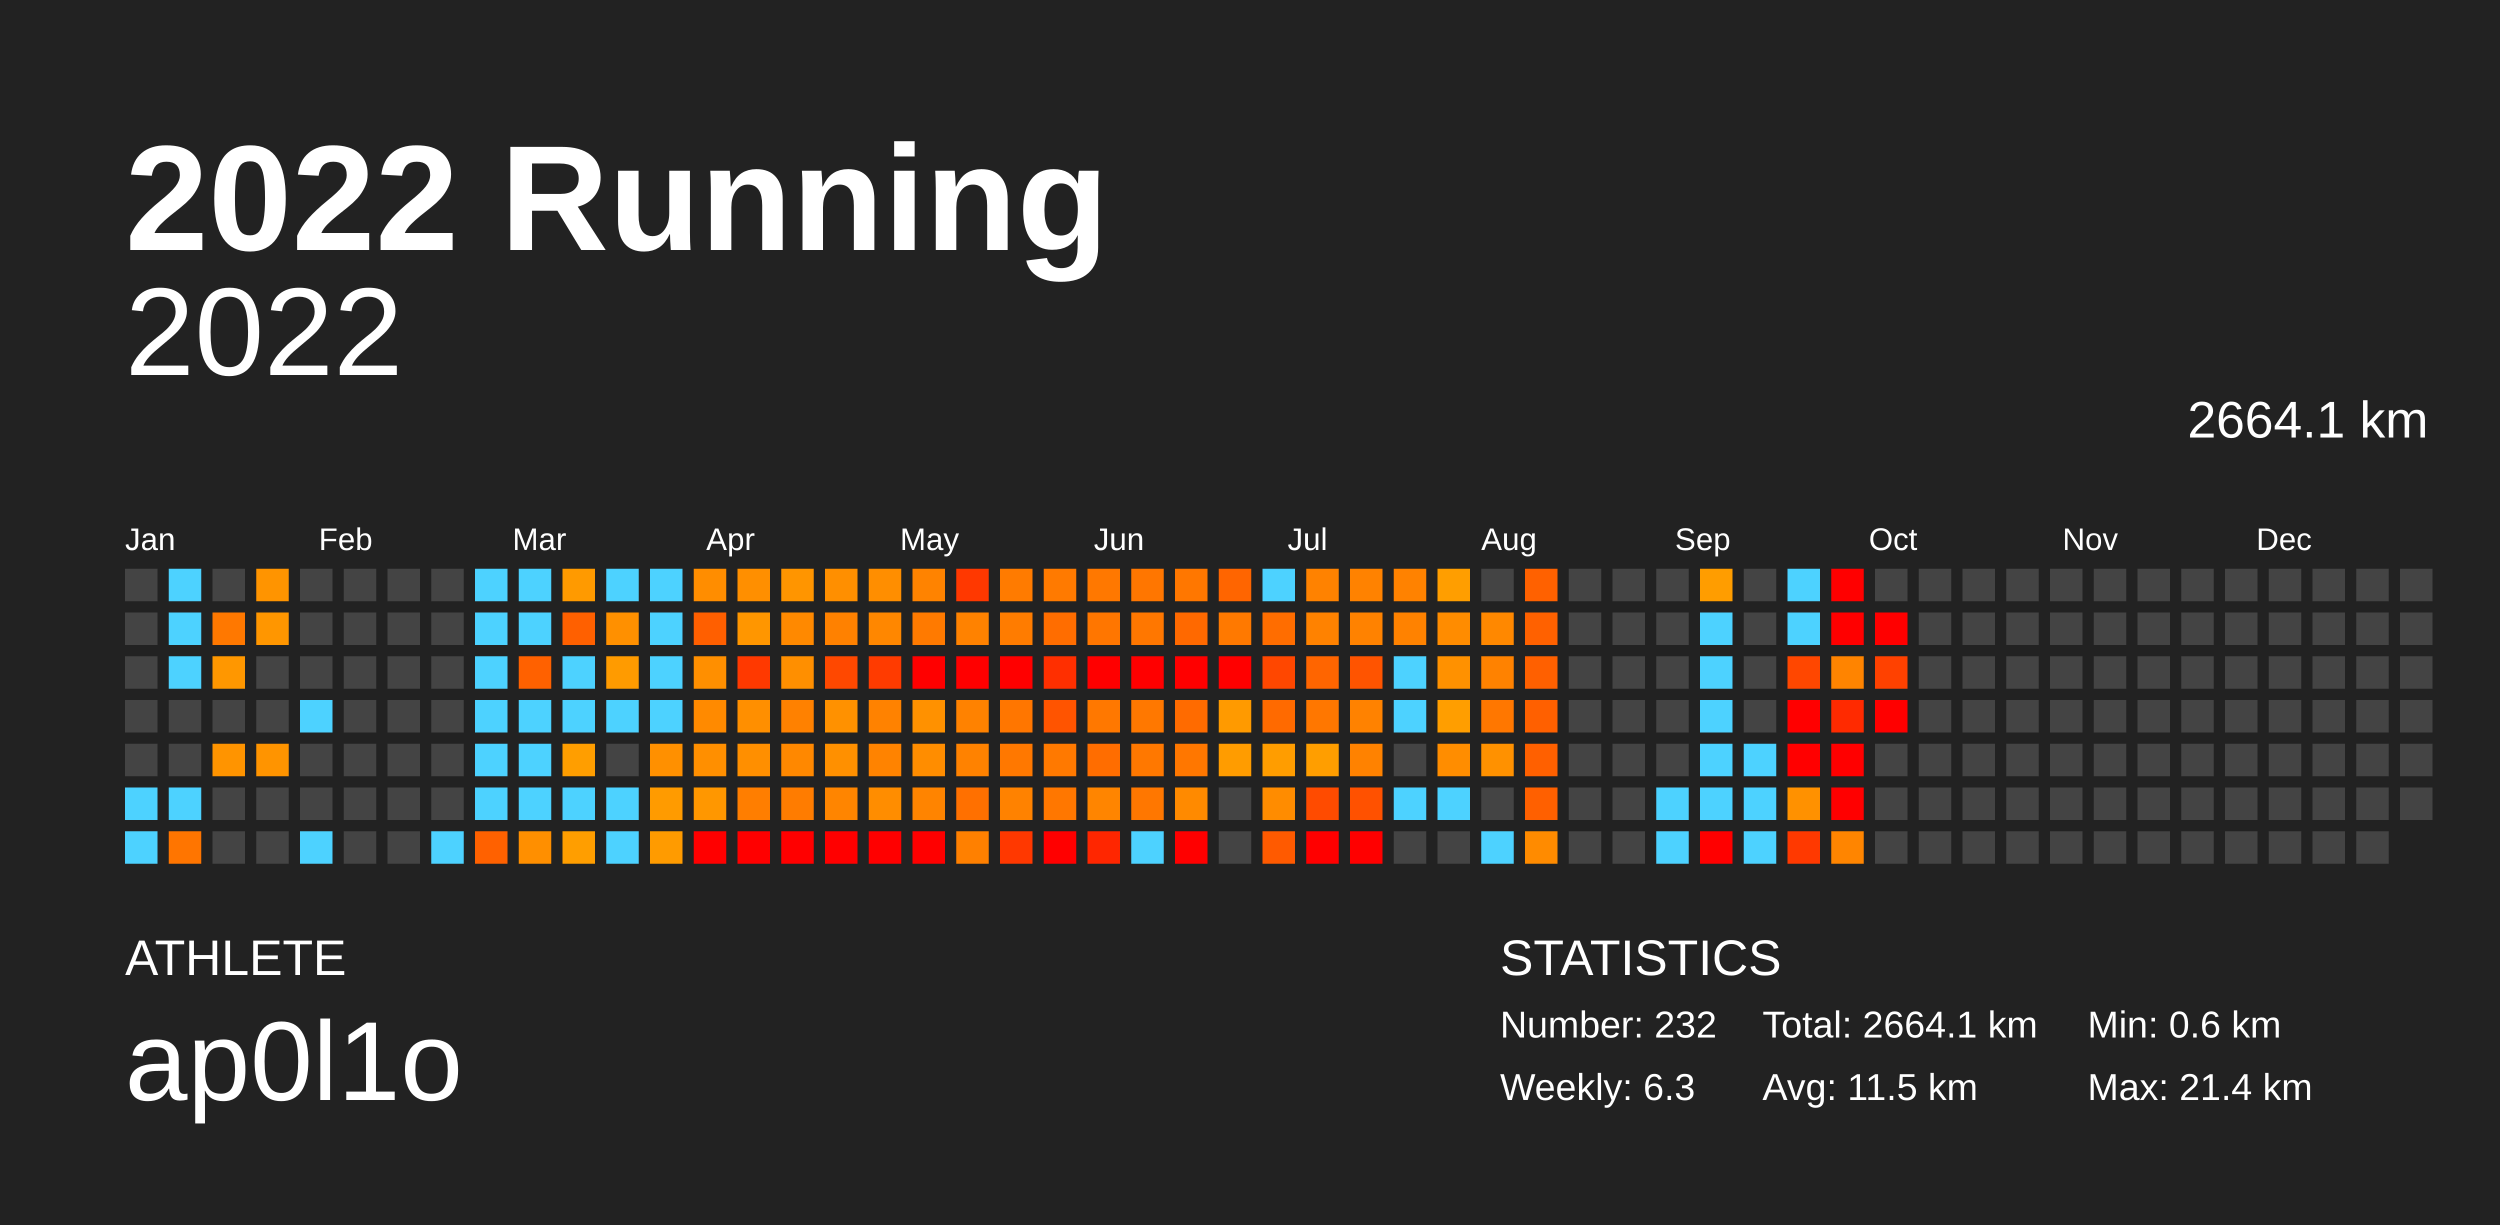
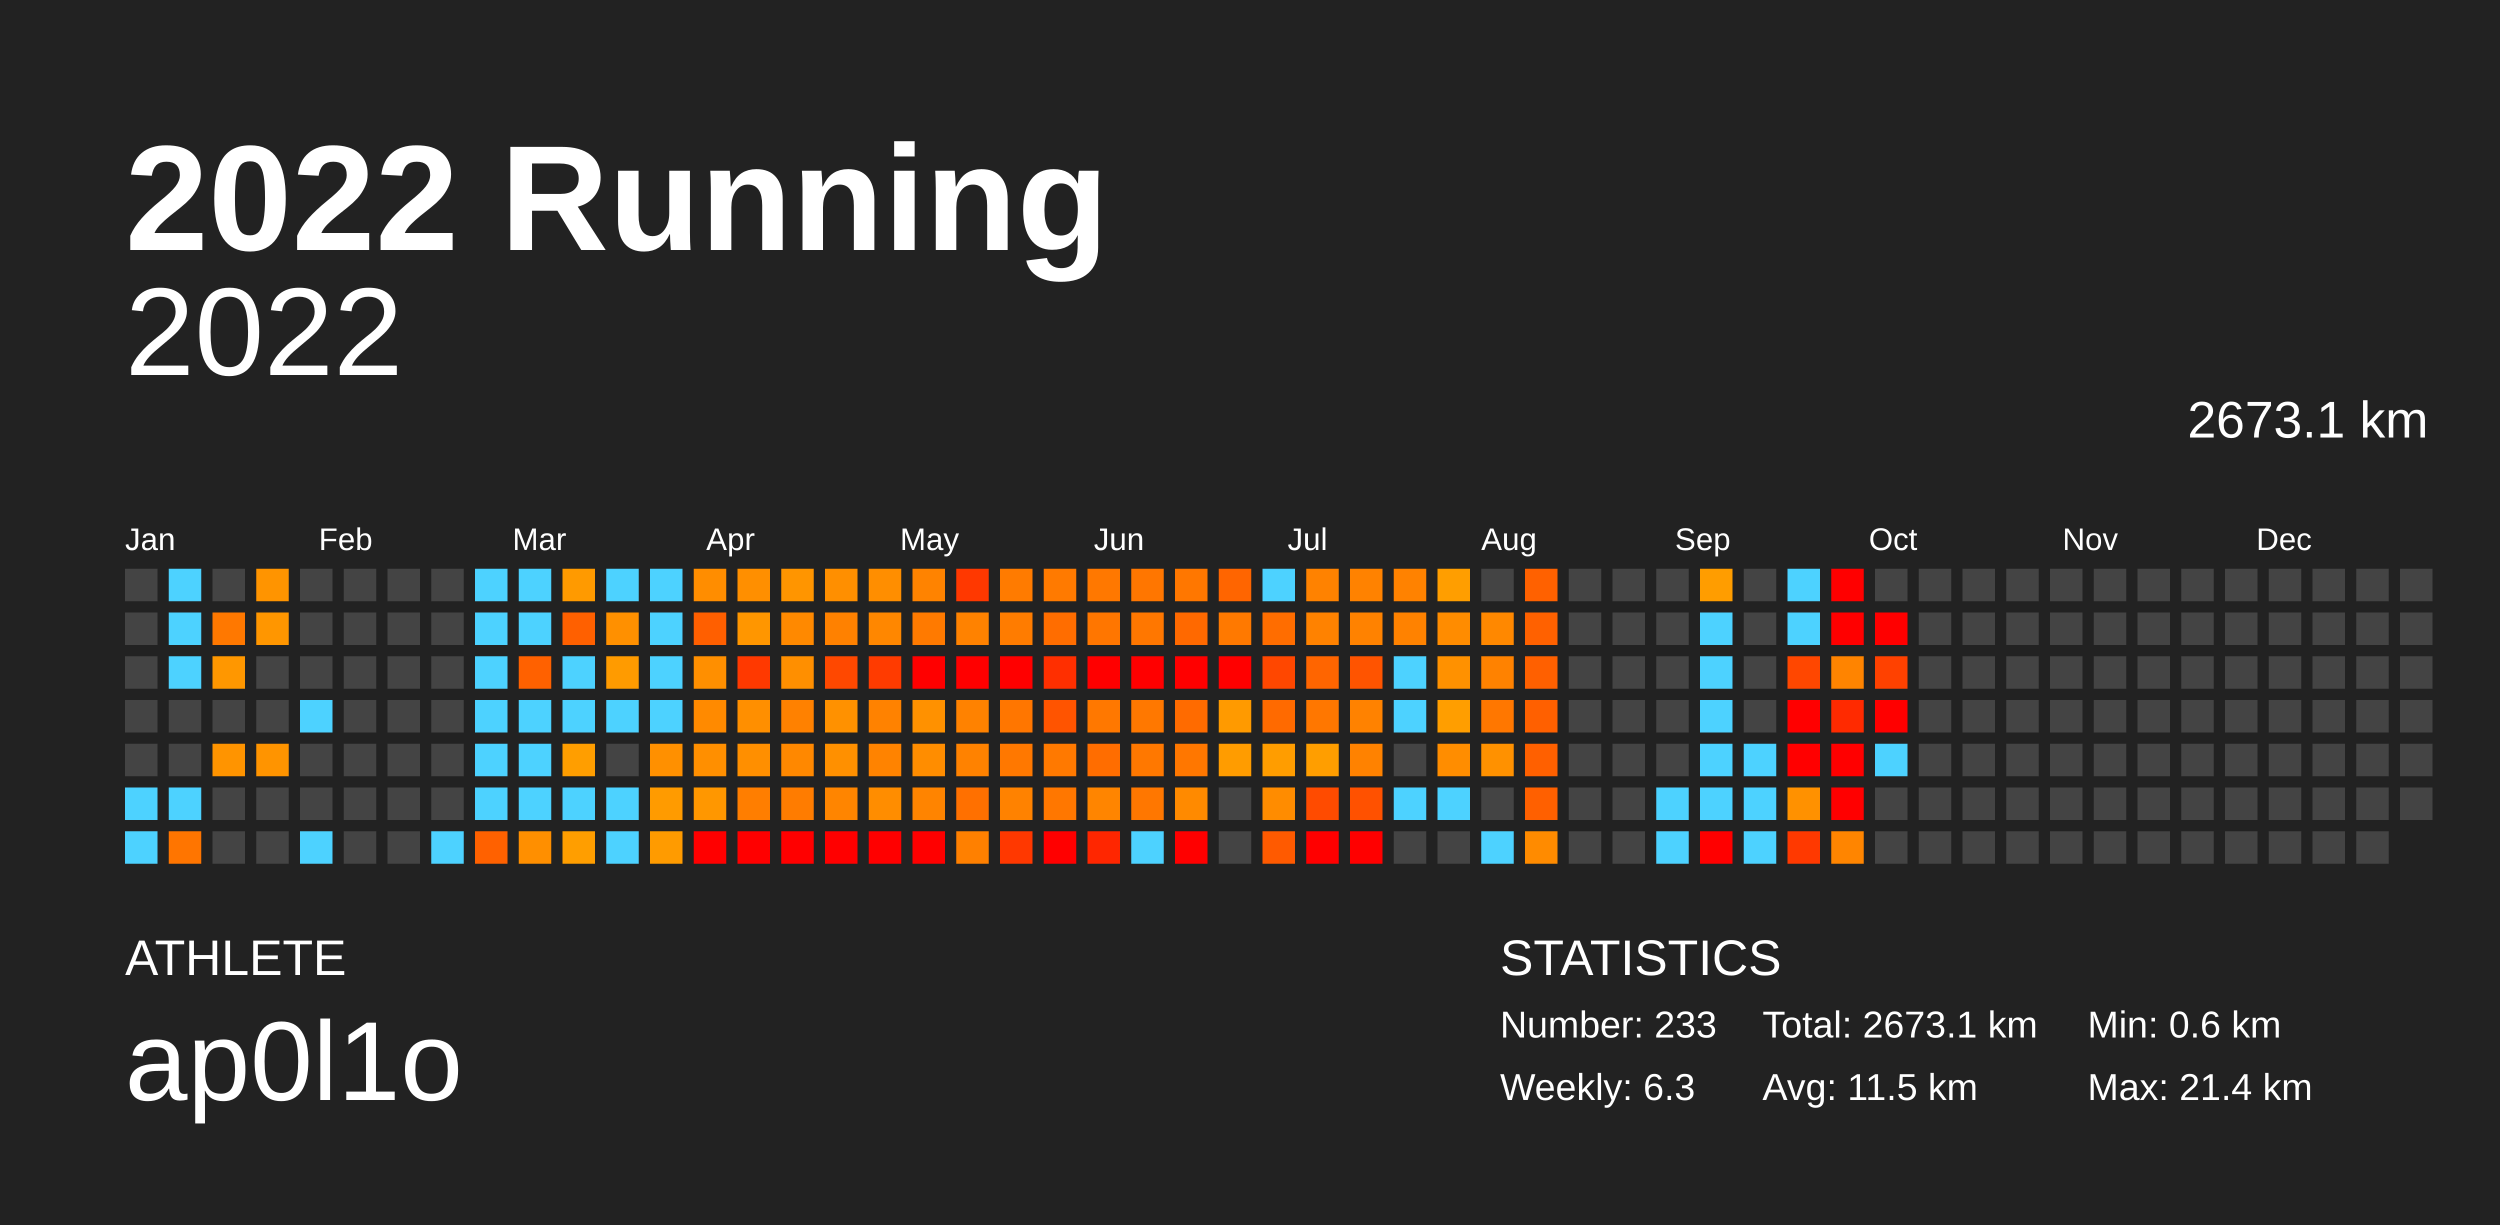
<svg xmlns="http://www.w3.org/2000/svg" baseProfile="full" height="98mm" version="1.1" viewBox="0,0,200,98" width="200mm">
  <defs />
  <rect fill="#222222" height="98" width="200" x="0" y="0" />
  <text fill="#FFFFFF" style="font-size:12px; font-family:Arial; font-weight:bold;" x="10" y="20">2022 Running</text>
  <text fill="#FFFFFF" style="font-size:4px; font-family:Arial" x="10" y="78">ATHLETE</text>
  <text fill="#FFFFFF" style="font-size:9px; font-family:Arial" x="10" y="88">ap0l1o</text>
  <text fill="#FFFFFF" style="font-size:4px; font-family:Arial" x="120" y="78">STATISTICS</text>
-   <text fill="#FFFFFF" style="font-size:3px; font-family:Arial" x="120" y="83">Number: 232</text>
+   <text fill="#FFFFFF" style="font-size:3px; font-family:Arial" x="120" y="83">Number: 233</text>
  <text fill="#FFFFFF" style="font-size:3px; font-family:Arial" x="120" y="88">Weekly: 6.3</text>
-   <text fill="#FFFFFF" style="font-size:3px; font-family:Arial" x="141" y="83">Total: 2664.1 km</text>
+   <text fill="#FFFFFF" style="font-size:3px; font-family:Arial" x="141" y="83">Total: 2673.1 km</text>
  <text fill="#FFFFFF" style="font-size:3px; font-family:Arial" x="141" y="88">Avg: 11.5 km</text>
  <text fill="#FFFFFF" style="font-size:3px; font-family:Arial" x="167" y="83">Min: 0.6 km</text>
  <text fill="#FFFFFF" style="font-size:3px; font-family:Arial" x="167" y="88">Max: 21.4 km</text>
  <text alignment-baseline="hanging" fill="#FFFFFF" style="font-size:10.0px; font-family:Arial;" x="10" y="30">2022</text>
-   <text alignment-baseline="hanging" fill="#FFFFFF" style="font-size:4.125px; font-family:Arial;" x="175" y="35">2664.1 km</text>
+   <text alignment-baseline="hanging" fill="#FFFFFF" style="font-size:4.125px; font-family:Arial;" x="175" y="35">2673.1 km</text>
  <text fill="#FFFFFF" style="font-size:2.5px; font-family:Arial" x="10.0" y="44">Jan</text>
  <text fill="#FFFFFF" style="font-size:2.5px; font-family:Arial" x="25.5" y="44">Feb</text>
  <text fill="#FFFFFF" style="font-size:2.5px; font-family:Arial" x="41.0" y="44">Mar</text>
  <text fill="#FFFFFF" style="font-size:2.5px; font-family:Arial" x="56.5" y="44">Apr</text>
  <text fill="#FFFFFF" style="font-size:2.5px; font-family:Arial" x="72.0" y="44">May</text>
  <text fill="#FFFFFF" style="font-size:2.5px; font-family:Arial" x="87.5" y="44">Jun</text>
  <text fill="#FFFFFF" style="font-size:2.5px; font-family:Arial" x="103.0" y="44">Jul</text>
  <text fill="#FFFFFF" style="font-size:2.5px; font-family:Arial" x="118.5" y="44">Aug</text>
  <text fill="#FFFFFF" style="font-size:2.5px; font-family:Arial" x="134.0" y="44">Sep</text>
  <text fill="#FFFFFF" style="font-size:2.5px; font-family:Arial" x="149.5" y="44">Oct</text>
  <text fill="#FFFFFF" style="font-size:2.5px; font-family:Arial" x="165.0" y="44">Nov</text>
  <text fill="#FFFFFF" style="font-size:2.5px; font-family:Arial" x="180.5" y="44">Dec</text>
  <rect fill="#444444" height="2.6" width="2.6" x="10.0" y="45.5" />
  <rect fill="#444444" height="2.6" width="2.6" x="10.0" y="49.0" />
  <rect fill="#444444" height="2.6" width="2.6" x="10.0" y="52.5" />
  <rect fill="#444444" height="2.6" width="2.6" x="10.0" y="56.0" />
  <rect fill="#444444" height="2.6" width="2.6" x="10.0" y="59.5" />
  <rect fill="#4dd2ff" height="2.6" width="2.6" x="10.0" y="63.0" />
  <rect fill="#4dd2ff" height="2.6" width="2.6" x="10.0" y="66.5" />
  <rect fill="#4dd2ff" height="2.6" width="2.6" x="13.5" y="45.5" />
  <rect fill="#4dd2ff" height="2.6" width="2.6" x="13.5" y="49.0" />
  <rect fill="#4dd2ff" height="2.6" width="2.6" x="13.5" y="52.5" />
  <rect fill="#444444" height="2.6" width="2.6" x="13.5" y="56.0" />
  <rect fill="#444444" height="2.6" width="2.6" x="13.5" y="59.5" />
  <rect fill="#4dd2ff" height="2.6" width="2.6" x="13.5" y="63.0" />
  <rect fill="#ff7500" height="2.6" width="2.6" x="13.5" y="66.5" />
  <rect fill="#444444" height="2.6" width="2.6" x="17.0" y="45.5" />
  <rect fill="#ff7800" height="2.6" width="2.6" x="17.0" y="49.0" />
  <rect fill="#ff9700" height="2.6" width="2.6" x="17.0" y="52.5" />
  <rect fill="#444444" height="2.6" width="2.6" x="17.0" y="56.0" />
  <rect fill="#ff9400" height="2.6" width="2.6" x="17.0" y="59.5" />
  <rect fill="#444444" height="2.6" width="2.6" x="17.0" y="63.0" />
  <rect fill="#444444" height="2.6" width="2.6" x="17.0" y="66.5" />
  <rect fill="#ff9400" height="2.6" width="2.6" x="20.5" y="45.5" />
  <rect fill="#ff9600" height="2.6" width="2.6" x="20.5" y="49.0" />
  <rect fill="#444444" height="2.6" width="2.6" x="20.5" y="52.5" />
  <rect fill="#444444" height="2.6" width="2.6" x="20.5" y="56.0" />
  <rect fill="#ff9400" height="2.6" width="2.6" x="20.5" y="59.5" />
  <rect fill="#444444" height="2.6" width="2.6" x="20.5" y="63.0" />
  <rect fill="#444444" height="2.6" width="2.6" x="20.5" y="66.5" />
  <rect fill="#444444" height="2.6" width="2.6" x="24.0" y="45.5" />
  <rect fill="#444444" height="2.6" width="2.6" x="24.0" y="49.0" />
  <rect fill="#444444" height="2.6" width="2.6" x="24.0" y="52.5" />
  <rect fill="#4dd2ff" height="2.6" width="2.6" x="24.0" y="56.0" />
  <rect fill="#444444" height="2.6" width="2.6" x="24.0" y="59.5" />
  <rect fill="#444444" height="2.6" width="2.6" x="24.0" y="63.0" />
  <rect fill="#4dd2ff" height="2.6" width="2.6" x="24.0" y="66.5" />
  <rect fill="#444444" height="2.6" width="2.6" x="27.5" y="45.5" />
  <rect fill="#444444" height="2.6" width="2.6" x="27.5" y="49.0" />
  <rect fill="#444444" height="2.6" width="2.6" x="27.5" y="52.5" />
  <rect fill="#444444" height="2.6" width="2.6" x="27.5" y="56.0" />
  <rect fill="#444444" height="2.6" width="2.6" x="27.5" y="59.5" />
  <rect fill="#444444" height="2.6" width="2.6" x="27.5" y="63.0" />
  <rect fill="#444444" height="2.6" width="2.6" x="27.5" y="66.5" />
  <rect fill="#444444" height="2.6" width="2.6" x="31.0" y="45.5" />
  <rect fill="#444444" height="2.6" width="2.6" x="31.0" y="49.0" />
  <rect fill="#444444" height="2.6" width="2.6" x="31.0" y="52.5" />
  <rect fill="#444444" height="2.6" width="2.6" x="31.0" y="56.0" />
  <rect fill="#444444" height="2.6" width="2.6" x="31.0" y="59.5" />
  <rect fill="#444444" height="2.6" width="2.6" x="31.0" y="63.0" />
  <rect fill="#444444" height="2.6" width="2.6" x="31.0" y="66.5" />
  <rect fill="#444444" height="2.6" width="2.6" x="34.5" y="45.5" />
  <rect fill="#444444" height="2.6" width="2.6" x="34.5" y="49.0" />
  <rect fill="#444444" height="2.6" width="2.6" x="34.5" y="52.5" />
  <rect fill="#444444" height="2.6" width="2.6" x="34.5" y="56.0" />
  <rect fill="#444444" height="2.6" width="2.6" x="34.5" y="59.5" />
  <rect fill="#444444" height="2.6" width="2.6" x="34.5" y="63.0" />
  <rect fill="#4dd2ff" height="2.6" width="2.6" x="34.5" y="66.5" />
  <rect fill="#4dd2ff" height="2.6" width="2.6" x="38.0" y="45.5" />
  <rect fill="#4dd2ff" height="2.6" width="2.6" x="38.0" y="49.0" />
  <rect fill="#4dd2ff" height="2.6" width="2.6" x="38.0" y="52.5" />
  <rect fill="#4dd2ff" height="2.6" width="2.6" x="38.0" y="56.0" />
  <rect fill="#4dd2ff" height="2.6" width="2.6" x="38.0" y="59.5" />
  <rect fill="#4dd2ff" height="2.6" width="2.6" x="38.0" y="63.0" />
  <rect fill="#ff6100" height="2.6" width="2.6" x="38.0" y="66.5" />
  <rect fill="#4dd2ff" height="2.6" width="2.6" x="41.5" y="45.5" />
  <rect fill="#4dd2ff" height="2.6" width="2.6" x="41.5" y="49.0" />
  <rect fill="#ff6100" height="2.6" width="2.6" x="41.5" y="52.5" />
  <rect fill="#4dd2ff" height="2.6" width="2.6" x="41.5" y="56.0" />
  <rect fill="#4dd2ff" height="2.6" width="2.6" x="41.5" y="59.5" />
  <rect fill="#4dd2ff" height="2.6" width="2.6" x="41.5" y="63.0" />
  <rect fill="#ff8f00" height="2.6" width="2.6" x="41.5" y="66.5" />
  <rect fill="#ff9a00" height="2.6" width="2.6" x="45.0" y="45.5" />
  <rect fill="#ff6000" height="2.6" width="2.6" x="45.0" y="49.0" />
  <rect fill="#4dd2ff" height="2.6" width="2.6" x="45.0" y="52.5" />
  <rect fill="#4dd2ff" height="2.6" width="2.6" x="45.0" y="56.0" />
  <rect fill="#ff9e00" height="2.6" width="2.6" x="45.0" y="59.5" />
  <rect fill="#4dd2ff" height="2.6" width="2.6" x="45.0" y="63.0" />
  <rect fill="#ff9e00" height="2.6" width="2.6" x="45.0" y="66.5" />
  <rect fill="#4dd2ff" height="2.6" width="2.6" x="48.5" y="45.5" />
  <rect fill="#ff9000" height="2.6" width="2.6" x="48.5" y="49.0" />
  <rect fill="#ff9b00" height="2.6" width="2.6" x="48.5" y="52.5" />
  <rect fill="#4dd2ff" height="2.6" width="2.6" x="48.5" y="56.0" />
  <rect fill="#444444" height="2.6" width="2.6" x="48.5" y="59.5" />
  <rect fill="#4dd2ff" height="2.6" width="2.6" x="48.5" y="63.0" />
  <rect fill="#4dd2ff" height="2.6" width="2.6" x="48.5" y="66.5" />
  <rect fill="#4dd2ff" height="2.6" width="2.6" x="52.0" y="45.5" />
  <rect fill="#4dd2ff" height="2.6" width="2.6" x="52.0" y="49.0" />
  <rect fill="#4dd2ff" height="2.6" width="2.6" x="52.0" y="52.5" />
  <rect fill="#4dd2ff" height="2.6" width="2.6" x="52.0" y="56.0" />
  <rect fill="#ff9000" height="2.6" width="2.6" x="52.0" y="59.5" />
  <rect fill="#ff9b00" height="2.6" width="2.6" x="52.0" y="63.0" />
  <rect fill="#ff9b00" height="2.6" width="2.6" x="52.0" y="66.5" />
  <rect fill="#ff8d00" height="2.6" width="2.6" x="55.5" y="45.5" />
  <rect fill="#ff5f00" height="2.6" width="2.6" x="55.5" y="49.0" />
  <rect fill="#ff8f00" height="2.6" width="2.6" x="55.5" y="52.5" />
  <rect fill="#ff8a00" height="2.6" width="2.6" x="55.5" y="56.0" />
  <rect fill="#ff8f00" height="2.6" width="2.6" x="55.5" y="59.5" />
  <rect fill="#ff9700" height="2.6" width="2.6" x="55.5" y="63.0" />
  <rect fill="red" height="2.6" width="2.6" x="55.5" y="66.5" />
  <rect fill="#ff8f00" height="2.6" width="2.6" x="59.0" y="45.5" />
  <rect fill="#ff9600" height="2.6" width="2.6" x="59.0" y="49.0" />
  <rect fill="#ff3900" height="2.6" width="2.6" x="59.0" y="52.5" />
  <rect fill="#ff8f00" height="2.6" width="2.6" x="59.0" y="56.0" />
  <rect fill="#ff8f00" height="2.6" width="2.6" x="59.0" y="59.5" />
  <rect fill="#ff7e00" height="2.6" width="2.6" x="59.0" y="63.0" />
  <rect fill="red" height="2.6" width="2.6" x="59.0" y="66.5" />
  <rect fill="#ff9500" height="2.6" width="2.6" x="62.5" y="45.5" />
  <rect fill="#ff8900" height="2.6" width="2.6" x="62.5" y="49.0" />
  <rect fill="#ff8f00" height="2.6" width="2.6" x="62.5" y="52.5" />
  <rect fill="#ff8100" height="2.6" width="2.6" x="62.5" y="56.0" />
  <rect fill="#ff8800" height="2.6" width="2.6" x="62.5" y="59.5" />
  <rect fill="#ff7c00" height="2.6" width="2.6" x="62.5" y="63.0" />
  <rect fill="red" height="2.6" width="2.6" x="62.5" y="66.5" />
  <rect fill="#ff8f00" height="2.6" width="2.6" x="66.0" y="45.5" />
  <rect fill="#ff8100" height="2.6" width="2.6" x="66.0" y="49.0" />
  <rect fill="#ff4800" height="2.6" width="2.6" x="66.0" y="52.5" />
  <rect fill="#ff9100" height="2.6" width="2.6" x="66.0" y="56.0" />
  <rect fill="#ff9000" height="2.6" width="2.6" x="66.0" y="59.5" />
  <rect fill="#ff8500" height="2.6" width="2.6" x="66.0" y="63.0" />
  <rect fill="red" height="2.6" width="2.6" x="66.0" y="66.5" />
  <rect fill="#ff8e00" height="2.6" width="2.6" x="69.5" y="45.5" />
  <rect fill="#ff8700" height="2.6" width="2.6" x="69.5" y="49.0" />
  <rect fill="#ff3b00" height="2.6" width="2.6" x="69.5" y="52.5" />
  <rect fill="#ff8200" height="2.6" width="2.6" x="69.5" y="56.0" />
  <rect fill="#ff8300" height="2.6" width="2.6" x="69.5" y="59.5" />
  <rect fill="#ff8d00" height="2.6" width="2.6" x="69.5" y="63.0" />
  <rect fill="red" height="2.6" width="2.6" x="69.5" y="66.5" />
  <rect fill="#ff8300" height="2.6" width="2.6" x="73.0" y="45.5" />
  <rect fill="#ff7a00" height="2.6" width="2.6" x="73.0" y="49.0" />
  <rect fill="red" height="2.6" width="2.6" x="73.0" y="52.5" />
  <rect fill="#ff9100" height="2.6" width="2.6" x="73.0" y="56.0" />
  <rect fill="#ff8d00" height="2.6" width="2.6" x="73.0" y="59.5" />
  <rect fill="#ff8400" height="2.6" width="2.6" x="73.0" y="63.0" />
  <rect fill="red" height="2.6" width="2.6" x="73.0" y="66.5" />
  <rect fill="#ff3800" height="2.6" width="2.6" x="76.5" y="45.5" />
  <rect fill="#ff8200" height="2.6" width="2.6" x="76.5" y="49.0" />
  <rect fill="red" height="2.6" width="2.6" x="76.5" y="52.5" />
  <rect fill="#ff8200" height="2.6" width="2.6" x="76.5" y="56.0" />
  <rect fill="#ff8200" height="2.6" width="2.6" x="76.5" y="59.5" />
  <rect fill="#ff7000" height="2.6" width="2.6" x="76.5" y="63.0" />
  <rect fill="#ff8000" height="2.6" width="2.6" x="76.5" y="66.5" />
  <rect fill="#ff7b00" height="2.6" width="2.6" x="80.0" y="45.5" />
  <rect fill="#ff7c00" height="2.6" width="2.6" x="80.0" y="49.0" />
  <rect fill="red" height="2.6" width="2.6" x="80.0" y="52.5" />
  <rect fill="#ff7600" height="2.6" width="2.6" x="80.0" y="56.0" />
  <rect fill="#ff7800" height="2.6" width="2.6" x="80.0" y="59.5" />
  <rect fill="#ff8200" height="2.6" width="2.6" x="80.0" y="63.0" />
  <rect fill="#ff3800" height="2.6" width="2.6" x="80.0" y="66.5" />
  <rect fill="#ff7a00" height="2.6" width="2.6" x="83.5" y="45.5" />
  <rect fill="#ff6d00" height="2.6" width="2.6" x="83.5" y="49.0" />
  <rect fill="#ff2f00" height="2.6" width="2.6" x="83.5" y="52.5" />
  <rect fill="#ff5400" height="2.6" width="2.6" x="83.5" y="56.0" />
  <rect fill="#ff7900" height="2.6" width="2.6" x="83.5" y="59.5" />
  <rect fill="#ff7700" height="2.6" width="2.6" x="83.5" y="63.0" />
  <rect fill="red" height="2.6" width="2.6" x="83.5" y="66.5" />
  <rect fill="#ff7800" height="2.6" width="2.6" x="87.0" y="45.5" />
  <rect fill="#ff7600" height="2.6" width="2.6" x="87.0" y="49.0" />
  <rect fill="red" height="2.6" width="2.6" x="87.0" y="52.5" />
  <rect fill="#ff7800" height="2.6" width="2.6" x="87.0" y="56.0" />
  <rect fill="#ff6d00" height="2.6" width="2.6" x="87.0" y="59.5" />
  <rect fill="#ff8500" height="2.6" width="2.6" x="87.0" y="63.0" />
  <rect fill="#ff2600" height="2.6" width="2.6" x="87.0" y="66.5" />
  <rect fill="#ff7600" height="2.6" width="2.6" x="90.5" y="45.5" />
  <rect fill="#ff7700" height="2.6" width="2.6" x="90.5" y="49.0" />
  <rect fill="red" height="2.6" width="2.6" x="90.5" y="52.5" />
  <rect fill="#ff7800" height="2.6" width="2.6" x="90.5" y="56.0" />
  <rect fill="#ff7800" height="2.6" width="2.6" x="90.5" y="59.5" />
  <rect fill="#ff7700" height="2.6" width="2.6" x="90.5" y="63.0" />
  <rect fill="#4dd2ff" height="2.6" width="2.6" x="90.5" y="66.5" />
  <rect fill="#ff7700" height="2.6" width="2.6" x="94.0" y="45.5" />
  <rect fill="#ff6900" height="2.6" width="2.6" x="94.0" y="49.0" />
  <rect fill="red" height="2.6" width="2.6" x="94.0" y="52.5" />
  <rect fill="#ff6b00" height="2.6" width="2.6" x="94.0" y="56.0" />
  <rect fill="#ff7700" height="2.6" width="2.6" x="94.0" y="59.5" />
  <rect fill="#ff8a00" height="2.6" width="2.6" x="94.0" y="63.0" />
  <rect fill="red" height="2.6" width="2.6" x="94.0" y="66.5" />
  <rect fill="#ff6500" height="2.6" width="2.6" x="97.5" y="45.5" />
  <rect fill="#ff7900" height="2.6" width="2.6" x="97.5" y="49.0" />
  <rect fill="red" height="2.6" width="2.6" x="97.5" y="52.5" />
  <rect fill="#ff9a00" height="2.6" width="2.6" x="97.5" y="56.0" />
  <rect fill="#ff9c00" height="2.6" width="2.6" x="97.5" y="59.5" />
  <rect fill="#444444" height="2.6" width="2.6" x="97.5" y="63.0" />
  <rect fill="#444444" height="2.6" width="2.6" x="97.5" y="66.5" />
  <rect fill="#4dd2ff" height="2.6" width="2.6" x="101.0" y="45.5" />
  <rect fill="#ff6d00" height="2.6" width="2.6" x="101.0" y="49.0" />
  <rect fill="#ff4700" height="2.6" width="2.6" x="101.0" y="52.5" />
  <rect fill="#ff6a00" height="2.6" width="2.6" x="101.0" y="56.0" />
  <rect fill="#ff9d00" height="2.6" width="2.6" x="101.0" y="59.5" />
  <rect fill="#ff8c00" height="2.6" width="2.6" x="101.0" y="63.0" />
  <rect fill="#ff5a00" height="2.6" width="2.6" x="101.0" y="66.5" />
  <rect fill="#ff8200" height="2.6" width="2.6" x="104.5" y="45.5" />
  <rect fill="#ff8200" height="2.6" width="2.6" x="104.5" y="49.0" />
  <rect fill="#ff6500" height="2.6" width="2.6" x="104.5" y="52.5" />
  <rect fill="#ff7700" height="2.6" width="2.6" x="104.5" y="56.0" />
  <rect fill="#ff9e00" height="2.6" width="2.6" x="104.5" y="59.5" />
  <rect fill="#ff4b00" height="2.6" width="2.6" x="104.5" y="63.0" />
  <rect fill="red" height="2.6" width="2.6" x="104.5" y="66.5" />
  <rect fill="#ff8200" height="2.6" width="2.6" x="108.0" y="45.5" />
  <rect fill="#ff8200" height="2.6" width="2.6" x="108.0" y="49.0" />
  <rect fill="#ff5400" height="2.6" width="2.6" x="108.0" y="52.5" />
  <rect fill="#ff8200" height="2.6" width="2.6" x="108.0" y="56.0" />
  <rect fill="#ff8200" height="2.6" width="2.6" x="108.0" y="59.5" />
  <rect fill="#ff5100" height="2.6" width="2.6" x="108.0" y="63.0" />
  <rect fill="red" height="2.6" width="2.6" x="108.0" y="66.5" />
  <rect fill="#ff8200" height="2.6" width="2.6" x="111.5" y="45.5" />
  <rect fill="#ff8200" height="2.6" width="2.6" x="111.5" y="49.0" />
  <rect fill="#4dd2ff" height="2.6" width="2.6" x="111.5" y="52.5" />
  <rect fill="#4dd2ff" height="2.6" width="2.6" x="111.5" y="56.0" />
  <rect fill="#444444" height="2.6" width="2.6" x="111.5" y="59.5" />
  <rect fill="#4dd2ff" height="2.6" width="2.6" x="111.5" y="63.0" />
  <rect fill="#444444" height="2.6" width="2.6" x="111.5" y="66.5" />
  <rect fill="#ff9e00" height="2.6" width="2.6" x="115.0" y="45.5" />
  <rect fill="#ff8c00" height="2.6" width="2.6" x="115.0" y="49.0" />
  <rect fill="#ff9100" height="2.6" width="2.6" x="115.0" y="52.5" />
  <rect fill="#ff9e00" height="2.6" width="2.6" x="115.0" y="56.0" />
  <rect fill="#ff8d00" height="2.6" width="2.6" x="115.0" y="59.5" />
  <rect fill="#4dd2ff" height="2.6" width="2.6" x="115.0" y="63.0" />
  <rect fill="#444444" height="2.6" width="2.6" x="115.0" y="66.5" />
  <rect fill="#444444" height="2.6" width="2.6" x="118.5" y="45.5" />
  <rect fill="#ff8800" height="2.6" width="2.6" x="118.5" y="49.0" />
  <rect fill="#ff8200" height="2.6" width="2.6" x="118.5" y="52.5" />
  <rect fill="#ff7700" height="2.6" width="2.6" x="118.5" y="56.0" />
  <rect fill="#ff9100" height="2.6" width="2.6" x="118.5" y="59.5" />
  <rect fill="#444444" height="2.6" width="2.6" x="118.5" y="63.0" />
  <rect fill="#4dd2ff" height="2.6" width="2.6" x="118.5" y="66.5" />
  <rect fill="#ff6100" height="2.6" width="2.6" x="122.0" y="45.5" />
  <rect fill="#ff6100" height="2.6" width="2.6" x="122.0" y="49.0" />
  <rect fill="#ff6000" height="2.6" width="2.6" x="122.0" y="52.5" />
  <rect fill="#ff6000" height="2.6" width="2.6" x="122.0" y="56.0" />
  <rect fill="#ff6000" height="2.6" width="2.6" x="122.0" y="59.5" />
  <rect fill="#ff6000" height="2.6" width="2.6" x="122.0" y="63.0" />
  <rect fill="#ff8b00" height="2.6" width="2.6" x="122.0" y="66.5" />
  <rect fill="#444444" height="2.6" width="2.6" x="125.5" y="45.5" />
  <rect fill="#444444" height="2.6" width="2.6" x="125.5" y="49.0" />
  <rect fill="#444444" height="2.6" width="2.6" x="125.5" y="52.5" />
  <rect fill="#444444" height="2.6" width="2.6" x="125.5" y="56.0" />
  <rect fill="#444444" height="2.6" width="2.6" x="125.5" y="59.5" />
  <rect fill="#444444" height="2.6" width="2.6" x="125.5" y="63.0" />
  <rect fill="#444444" height="2.6" width="2.6" x="125.5" y="66.5" />
  <rect fill="#444444" height="2.6" width="2.6" x="129.0" y="45.5" />
  <rect fill="#444444" height="2.6" width="2.6" x="129.0" y="49.0" />
  <rect fill="#444444" height="2.6" width="2.6" x="129.0" y="52.5" />
  <rect fill="#444444" height="2.6" width="2.6" x="129.0" y="56.0" />
  <rect fill="#444444" height="2.6" width="2.6" x="129.0" y="59.5" />
  <rect fill="#444444" height="2.6" width="2.6" x="129.0" y="63.0" />
  <rect fill="#444444" height="2.6" width="2.6" x="129.0" y="66.5" />
  <rect fill="#444444" height="2.6" width="2.6" x="132.5" y="45.5" />
  <rect fill="#444444" height="2.6" width="2.6" x="132.5" y="49.0" />
  <rect fill="#444444" height="2.6" width="2.6" x="132.5" y="52.5" />
  <rect fill="#444444" height="2.6" width="2.6" x="132.5" y="56.0" />
  <rect fill="#444444" height="2.6" width="2.6" x="132.5" y="59.5" />
  <rect fill="#4dd2ff" height="2.6" width="2.6" x="132.5" y="63.0" />
  <rect fill="#4dd2ff" height="2.6" width="2.6" x="132.5" y="66.5" />
  <rect fill="#ff9d00" height="2.6" width="2.6" x="136.0" y="45.5" />
  <rect fill="#4dd2ff" height="2.6" width="2.6" x="136.0" y="49.0" />
  <rect fill="#4dd2ff" height="2.6" width="2.6" x="136.0" y="52.5" />
  <rect fill="#4dd2ff" height="2.6" width="2.6" x="136.0" y="56.0" />
  <rect fill="#4dd2ff" height="2.6" width="2.6" x="136.0" y="59.5" />
  <rect fill="#4dd2ff" height="2.6" width="2.6" x="136.0" y="63.0" />
  <rect fill="red" height="2.6" width="2.6" x="136.0" y="66.5" />
  <rect fill="#444444" height="2.6" width="2.6" x="139.5" y="45.5" />
  <rect fill="#444444" height="2.6" width="2.6" x="139.5" y="49.0" />
  <rect fill="#444444" height="2.6" width="2.6" x="139.5" y="52.5" />
  <rect fill="#444444" height="2.6" width="2.6" x="139.5" y="56.0" />
  <rect fill="#4dd2ff" height="2.6" width="2.6" x="139.5" y="59.5" />
  <rect fill="#4dd2ff" height="2.6" width="2.6" x="139.5" y="63.0" />
  <rect fill="#4dd2ff" height="2.6" width="2.6" x="139.5" y="66.5" />
  <rect fill="#4dd2ff" height="2.6" width="2.6" x="143.0" y="45.5" />
  <rect fill="#4dd2ff" height="2.6" width="2.6" x="143.0" y="49.0" />
  <rect fill="#ff4700" height="2.6" width="2.6" x="143.0" y="52.5" />
  <rect fill="red" height="2.6" width="2.6" x="143.0" y="56.0" />
  <rect fill="red" height="2.6" width="2.6" x="143.0" y="59.5" />
  <rect fill="#ff9100" height="2.6" width="2.6" x="143.0" y="63.0" />
  <rect fill="#ff3900" height="2.6" width="2.6" x="143.0" y="66.5" />
  <rect fill="red" height="2.6" width="2.6" x="146.5" y="45.5" />
  <rect fill="red" height="2.6" width="2.6" x="146.5" y="49.0" />
  <rect fill="#ff8400" height="2.6" width="2.6" x="146.5" y="52.5" />
  <rect fill="#ff2a00" height="2.6" width="2.6" x="146.5" y="56.0" />
  <rect fill="red" height="2.6" width="2.6" x="146.5" y="59.5" />
  <rect fill="red" height="2.6" width="2.6" x="146.5" y="63.0" />
  <rect fill="#ff8500" height="2.6" width="2.6" x="146.5" y="66.5" />
  <rect fill="#444444" height="2.6" width="2.6" x="150.0" y="45.5" />
  <rect fill="red" height="2.6" width="2.6" x="150.0" y="49.0" />
  <rect fill="#ff4100" height="2.6" width="2.6" x="150.0" y="52.5" />
  <rect fill="red" height="2.6" width="2.6" x="150.0" y="56.0" />
-   <rect fill="#444444" height="2.6" width="2.6" x="150.0" y="59.5" />
+   <rect fill="#4dd2ff" height="2.6" width="2.6" x="150.0" y="59.5" />
  <rect fill="#444444" height="2.6" width="2.6" x="150.0" y="63.0" />
  <rect fill="#444444" height="2.6" width="2.6" x="150.0" y="66.5" />
  <rect fill="#444444" height="2.6" width="2.6" x="153.5" y="45.5" />
  <rect fill="#444444" height="2.6" width="2.6" x="153.5" y="49.0" />
  <rect fill="#444444" height="2.6" width="2.6" x="153.5" y="52.5" />
  <rect fill="#444444" height="2.6" width="2.6" x="153.5" y="56.0" />
  <rect fill="#444444" height="2.6" width="2.6" x="153.5" y="59.5" />
  <rect fill="#444444" height="2.6" width="2.6" x="153.5" y="63.0" />
  <rect fill="#444444" height="2.6" width="2.6" x="153.5" y="66.5" />
  <rect fill="#444444" height="2.6" width="2.6" x="157.0" y="45.5" />
  <rect fill="#444444" height="2.6" width="2.6" x="157.0" y="49.0" />
  <rect fill="#444444" height="2.6" width="2.6" x="157.0" y="52.5" />
  <rect fill="#444444" height="2.6" width="2.6" x="157.0" y="56.0" />
  <rect fill="#444444" height="2.6" width="2.6" x="157.0" y="59.5" />
  <rect fill="#444444" height="2.6" width="2.6" x="157.0" y="63.0" />
  <rect fill="#444444" height="2.6" width="2.6" x="157.0" y="66.5" />
  <rect fill="#444444" height="2.6" width="2.6" x="160.5" y="45.5" />
  <rect fill="#444444" height="2.6" width="2.6" x="160.5" y="49.0" />
  <rect fill="#444444" height="2.6" width="2.6" x="160.5" y="52.5" />
  <rect fill="#444444" height="2.6" width="2.6" x="160.5" y="56.0" />
  <rect fill="#444444" height="2.6" width="2.6" x="160.5" y="59.5" />
  <rect fill="#444444" height="2.6" width="2.6" x="160.5" y="63.0" />
  <rect fill="#444444" height="2.6" width="2.6" x="160.5" y="66.5" />
  <rect fill="#444444" height="2.6" width="2.6" x="164.0" y="45.5" />
  <rect fill="#444444" height="2.6" width="2.6" x="164.0" y="49.0" />
  <rect fill="#444444" height="2.6" width="2.6" x="164.0" y="52.5" />
  <rect fill="#444444" height="2.6" width="2.6" x="164.0" y="56.0" />
  <rect fill="#444444" height="2.6" width="2.6" x="164.0" y="59.5" />
  <rect fill="#444444" height="2.6" width="2.6" x="164.0" y="63.0" />
  <rect fill="#444444" height="2.6" width="2.6" x="164.0" y="66.5" />
  <rect fill="#444444" height="2.6" width="2.6" x="167.5" y="45.5" />
  <rect fill="#444444" height="2.6" width="2.6" x="167.5" y="49.0" />
  <rect fill="#444444" height="2.6" width="2.6" x="167.5" y="52.5" />
  <rect fill="#444444" height="2.6" width="2.6" x="167.5" y="56.0" />
  <rect fill="#444444" height="2.6" width="2.6" x="167.5" y="59.5" />
  <rect fill="#444444" height="2.6" width="2.6" x="167.5" y="63.0" />
  <rect fill="#444444" height="2.6" width="2.6" x="167.5" y="66.5" />
  <rect fill="#444444" height="2.6" width="2.6" x="171.0" y="45.5" />
  <rect fill="#444444" height="2.6" width="2.6" x="171.0" y="49.0" />
  <rect fill="#444444" height="2.6" width="2.6" x="171.0" y="52.5" />
  <rect fill="#444444" height="2.6" width="2.6" x="171.0" y="56.0" />
  <rect fill="#444444" height="2.6" width="2.6" x="171.0" y="59.5" />
  <rect fill="#444444" height="2.6" width="2.6" x="171.0" y="63.0" />
  <rect fill="#444444" height="2.6" width="2.6" x="171.0" y="66.5" />
  <rect fill="#444444" height="2.6" width="2.6" x="174.5" y="45.5" />
  <rect fill="#444444" height="2.6" width="2.6" x="174.5" y="49.0" />
  <rect fill="#444444" height="2.6" width="2.6" x="174.5" y="52.5" />
  <rect fill="#444444" height="2.6" width="2.6" x="174.5" y="56.0" />
  <rect fill="#444444" height="2.6" width="2.6" x="174.5" y="59.5" />
  <rect fill="#444444" height="2.6" width="2.6" x="174.5" y="63.0" />
  <rect fill="#444444" height="2.6" width="2.6" x="174.5" y="66.5" />
  <rect fill="#444444" height="2.6" width="2.6" x="178.0" y="45.5" />
  <rect fill="#444444" height="2.6" width="2.6" x="178.0" y="49.0" />
  <rect fill="#444444" height="2.6" width="2.6" x="178.0" y="52.5" />
  <rect fill="#444444" height="2.6" width="2.6" x="178.0" y="56.0" />
  <rect fill="#444444" height="2.6" width="2.6" x="178.0" y="59.5" />
  <rect fill="#444444" height="2.6" width="2.6" x="178.0" y="63.0" />
  <rect fill="#444444" height="2.6" width="2.6" x="178.0" y="66.5" />
  <rect fill="#444444" height="2.6" width="2.6" x="181.5" y="45.5" />
  <rect fill="#444444" height="2.6" width="2.6" x="181.5" y="49.0" />
  <rect fill="#444444" height="2.6" width="2.6" x="181.5" y="52.5" />
  <rect fill="#444444" height="2.6" width="2.6" x="181.5" y="56.0" />
  <rect fill="#444444" height="2.6" width="2.6" x="181.5" y="59.5" />
  <rect fill="#444444" height="2.6" width="2.6" x="181.5" y="63.0" />
  <rect fill="#444444" height="2.6" width="2.6" x="181.5" y="66.5" />
  <rect fill="#444444" height="2.6" width="2.6" x="185.0" y="45.5" />
  <rect fill="#444444" height="2.6" width="2.6" x="185.0" y="49.0" />
  <rect fill="#444444" height="2.6" width="2.6" x="185.0" y="52.5" />
  <rect fill="#444444" height="2.6" width="2.6" x="185.0" y="56.0" />
  <rect fill="#444444" height="2.6" width="2.6" x="185.0" y="59.5" />
  <rect fill="#444444" height="2.6" width="2.6" x="185.0" y="63.0" />
  <rect fill="#444444" height="2.6" width="2.6" x="185.0" y="66.5" />
  <rect fill="#444444" height="2.6" width="2.6" x="188.5" y="45.5" />
  <rect fill="#444444" height="2.6" width="2.6" x="188.5" y="49.0" />
  <rect fill="#444444" height="2.6" width="2.6" x="188.5" y="52.5" />
  <rect fill="#444444" height="2.6" width="2.6" x="188.5" y="56.0" />
  <rect fill="#444444" height="2.6" width="2.6" x="188.5" y="59.5" />
  <rect fill="#444444" height="2.6" width="2.6" x="188.5" y="63.0" />
  <rect fill="#444444" height="2.6" width="2.6" x="188.5" y="66.5" />
  <rect fill="#444444" height="2.6" width="2.6" x="192.0" y="45.5" />
  <rect fill="#444444" height="2.6" width="2.6" x="192.0" y="49.0" />
  <rect fill="#444444" height="2.6" width="2.6" x="192.0" y="52.5" />
  <rect fill="#444444" height="2.6" width="2.6" x="192.0" y="56.0" />
  <rect fill="#444444" height="2.6" width="2.6" x="192.0" y="59.5" />
  <rect fill="#444444" height="2.6" width="2.6" x="192.0" y="63.0" />
</svg>
